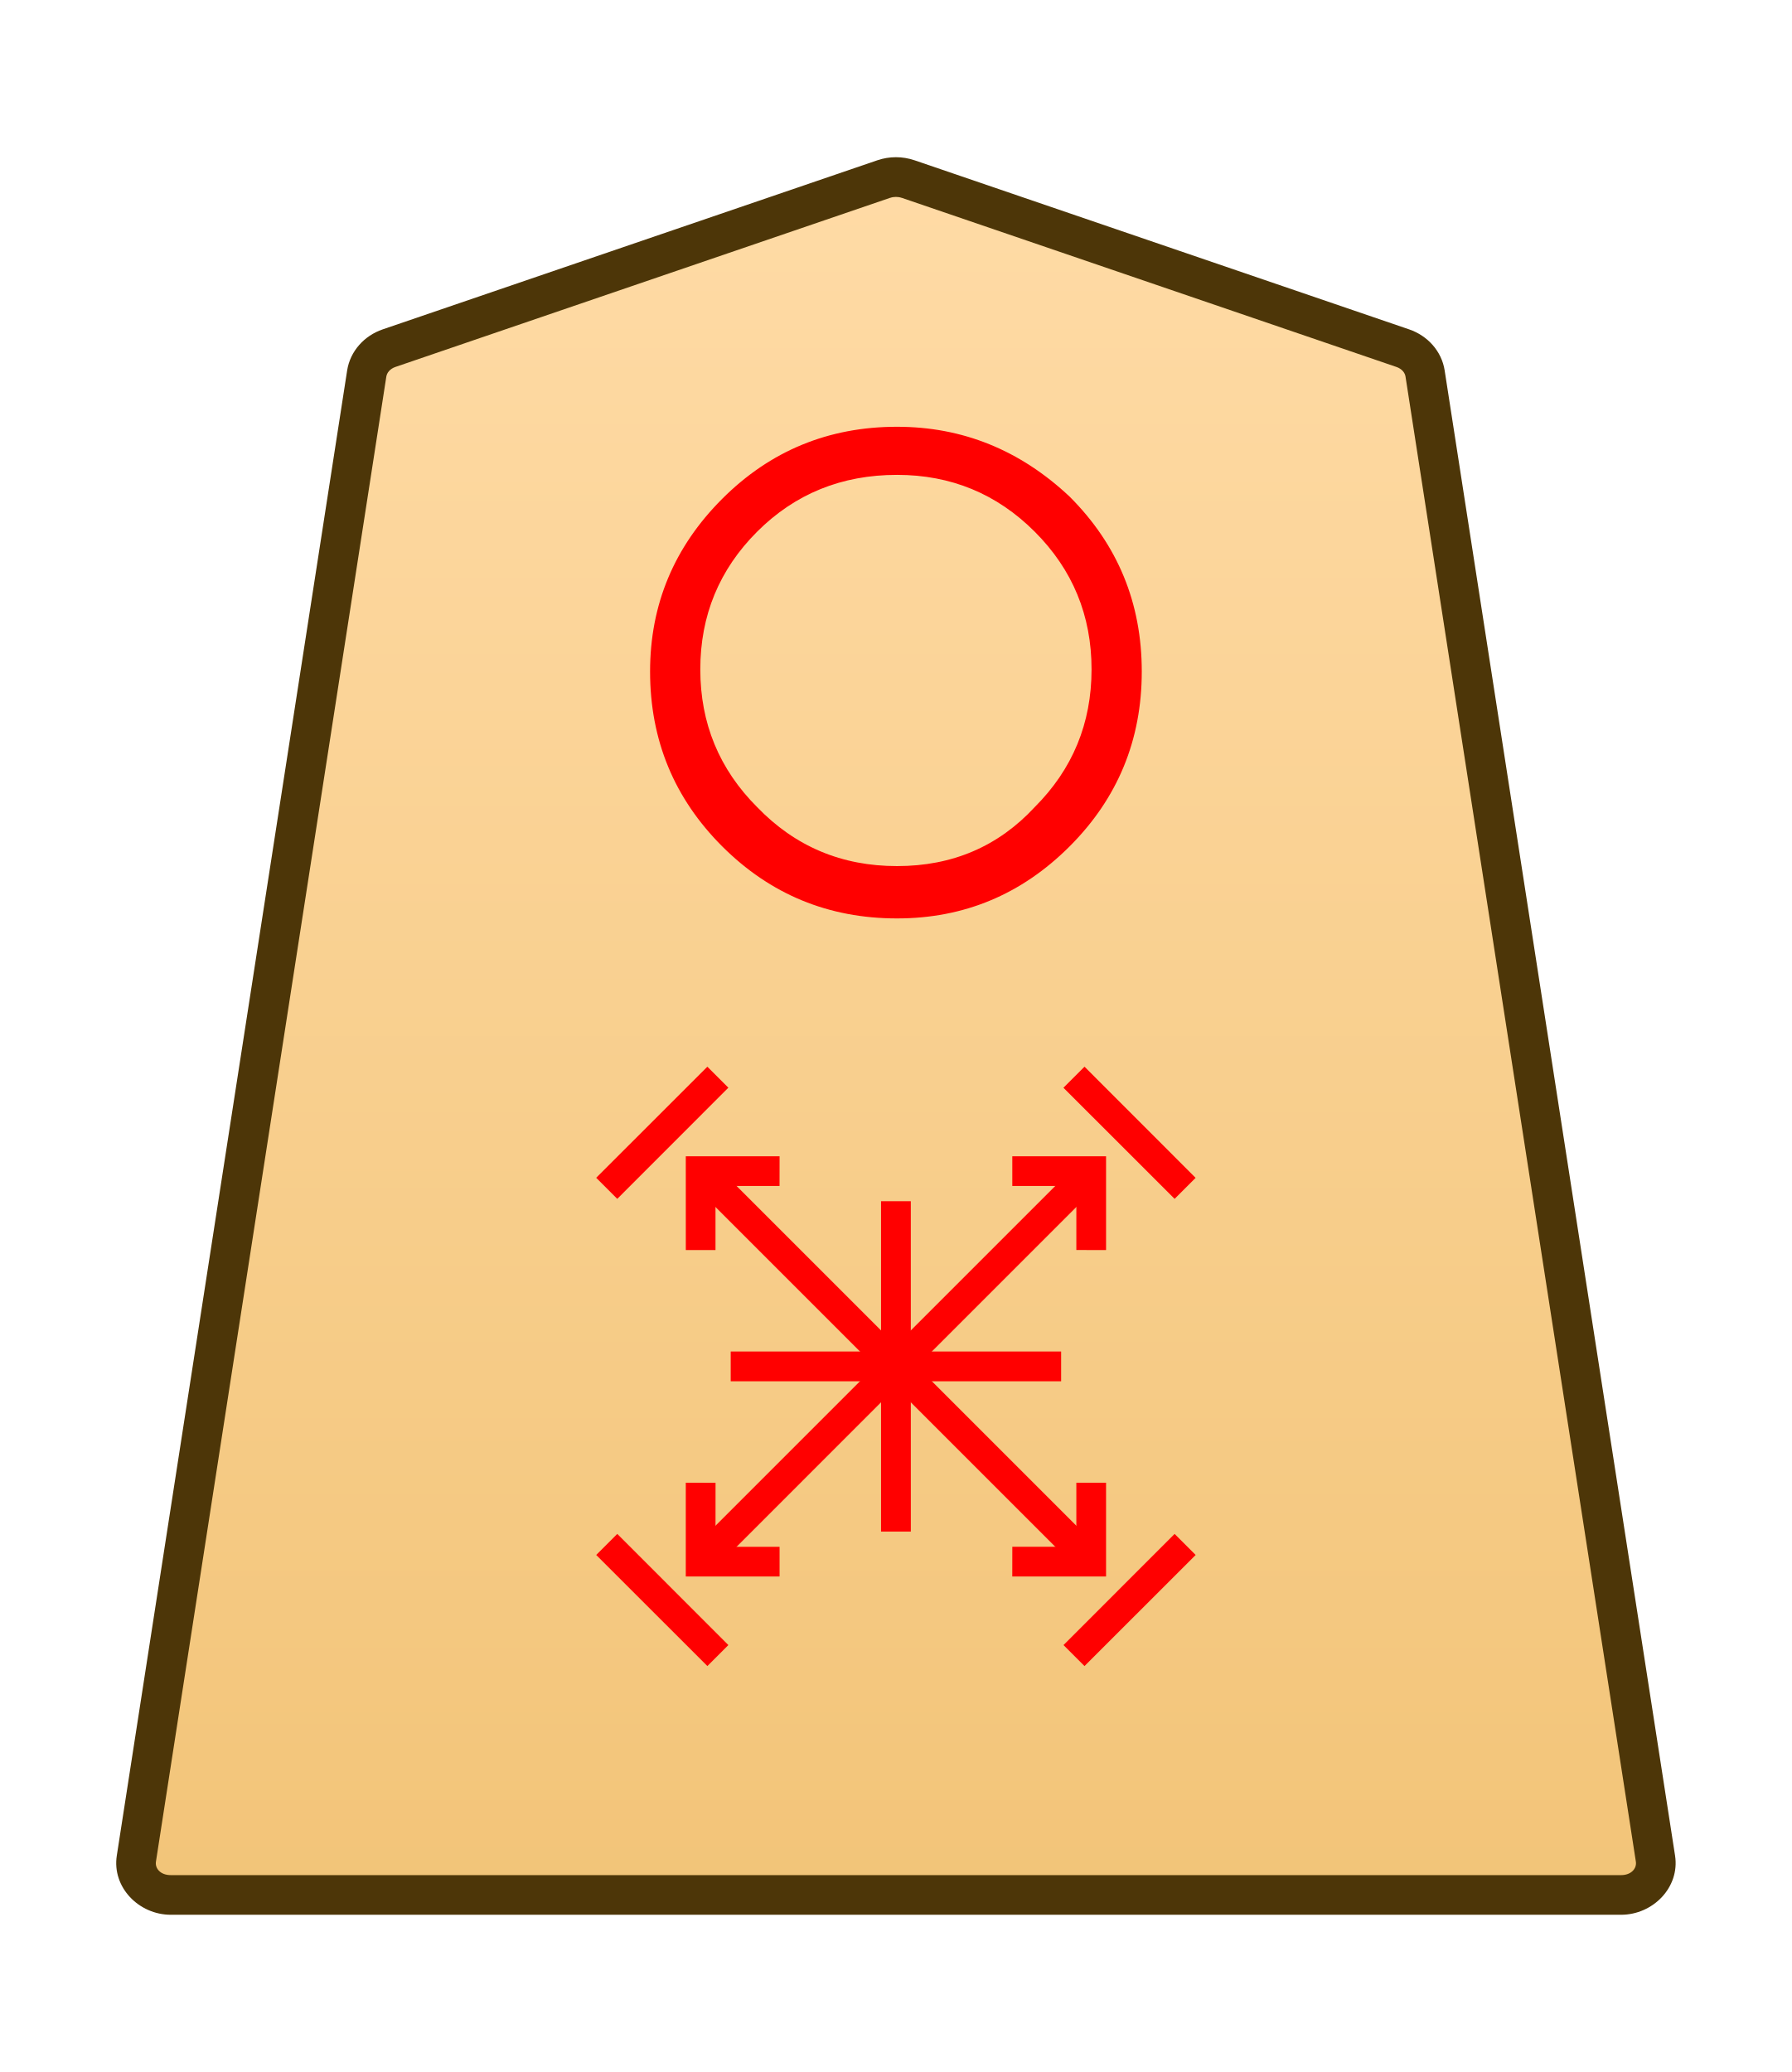
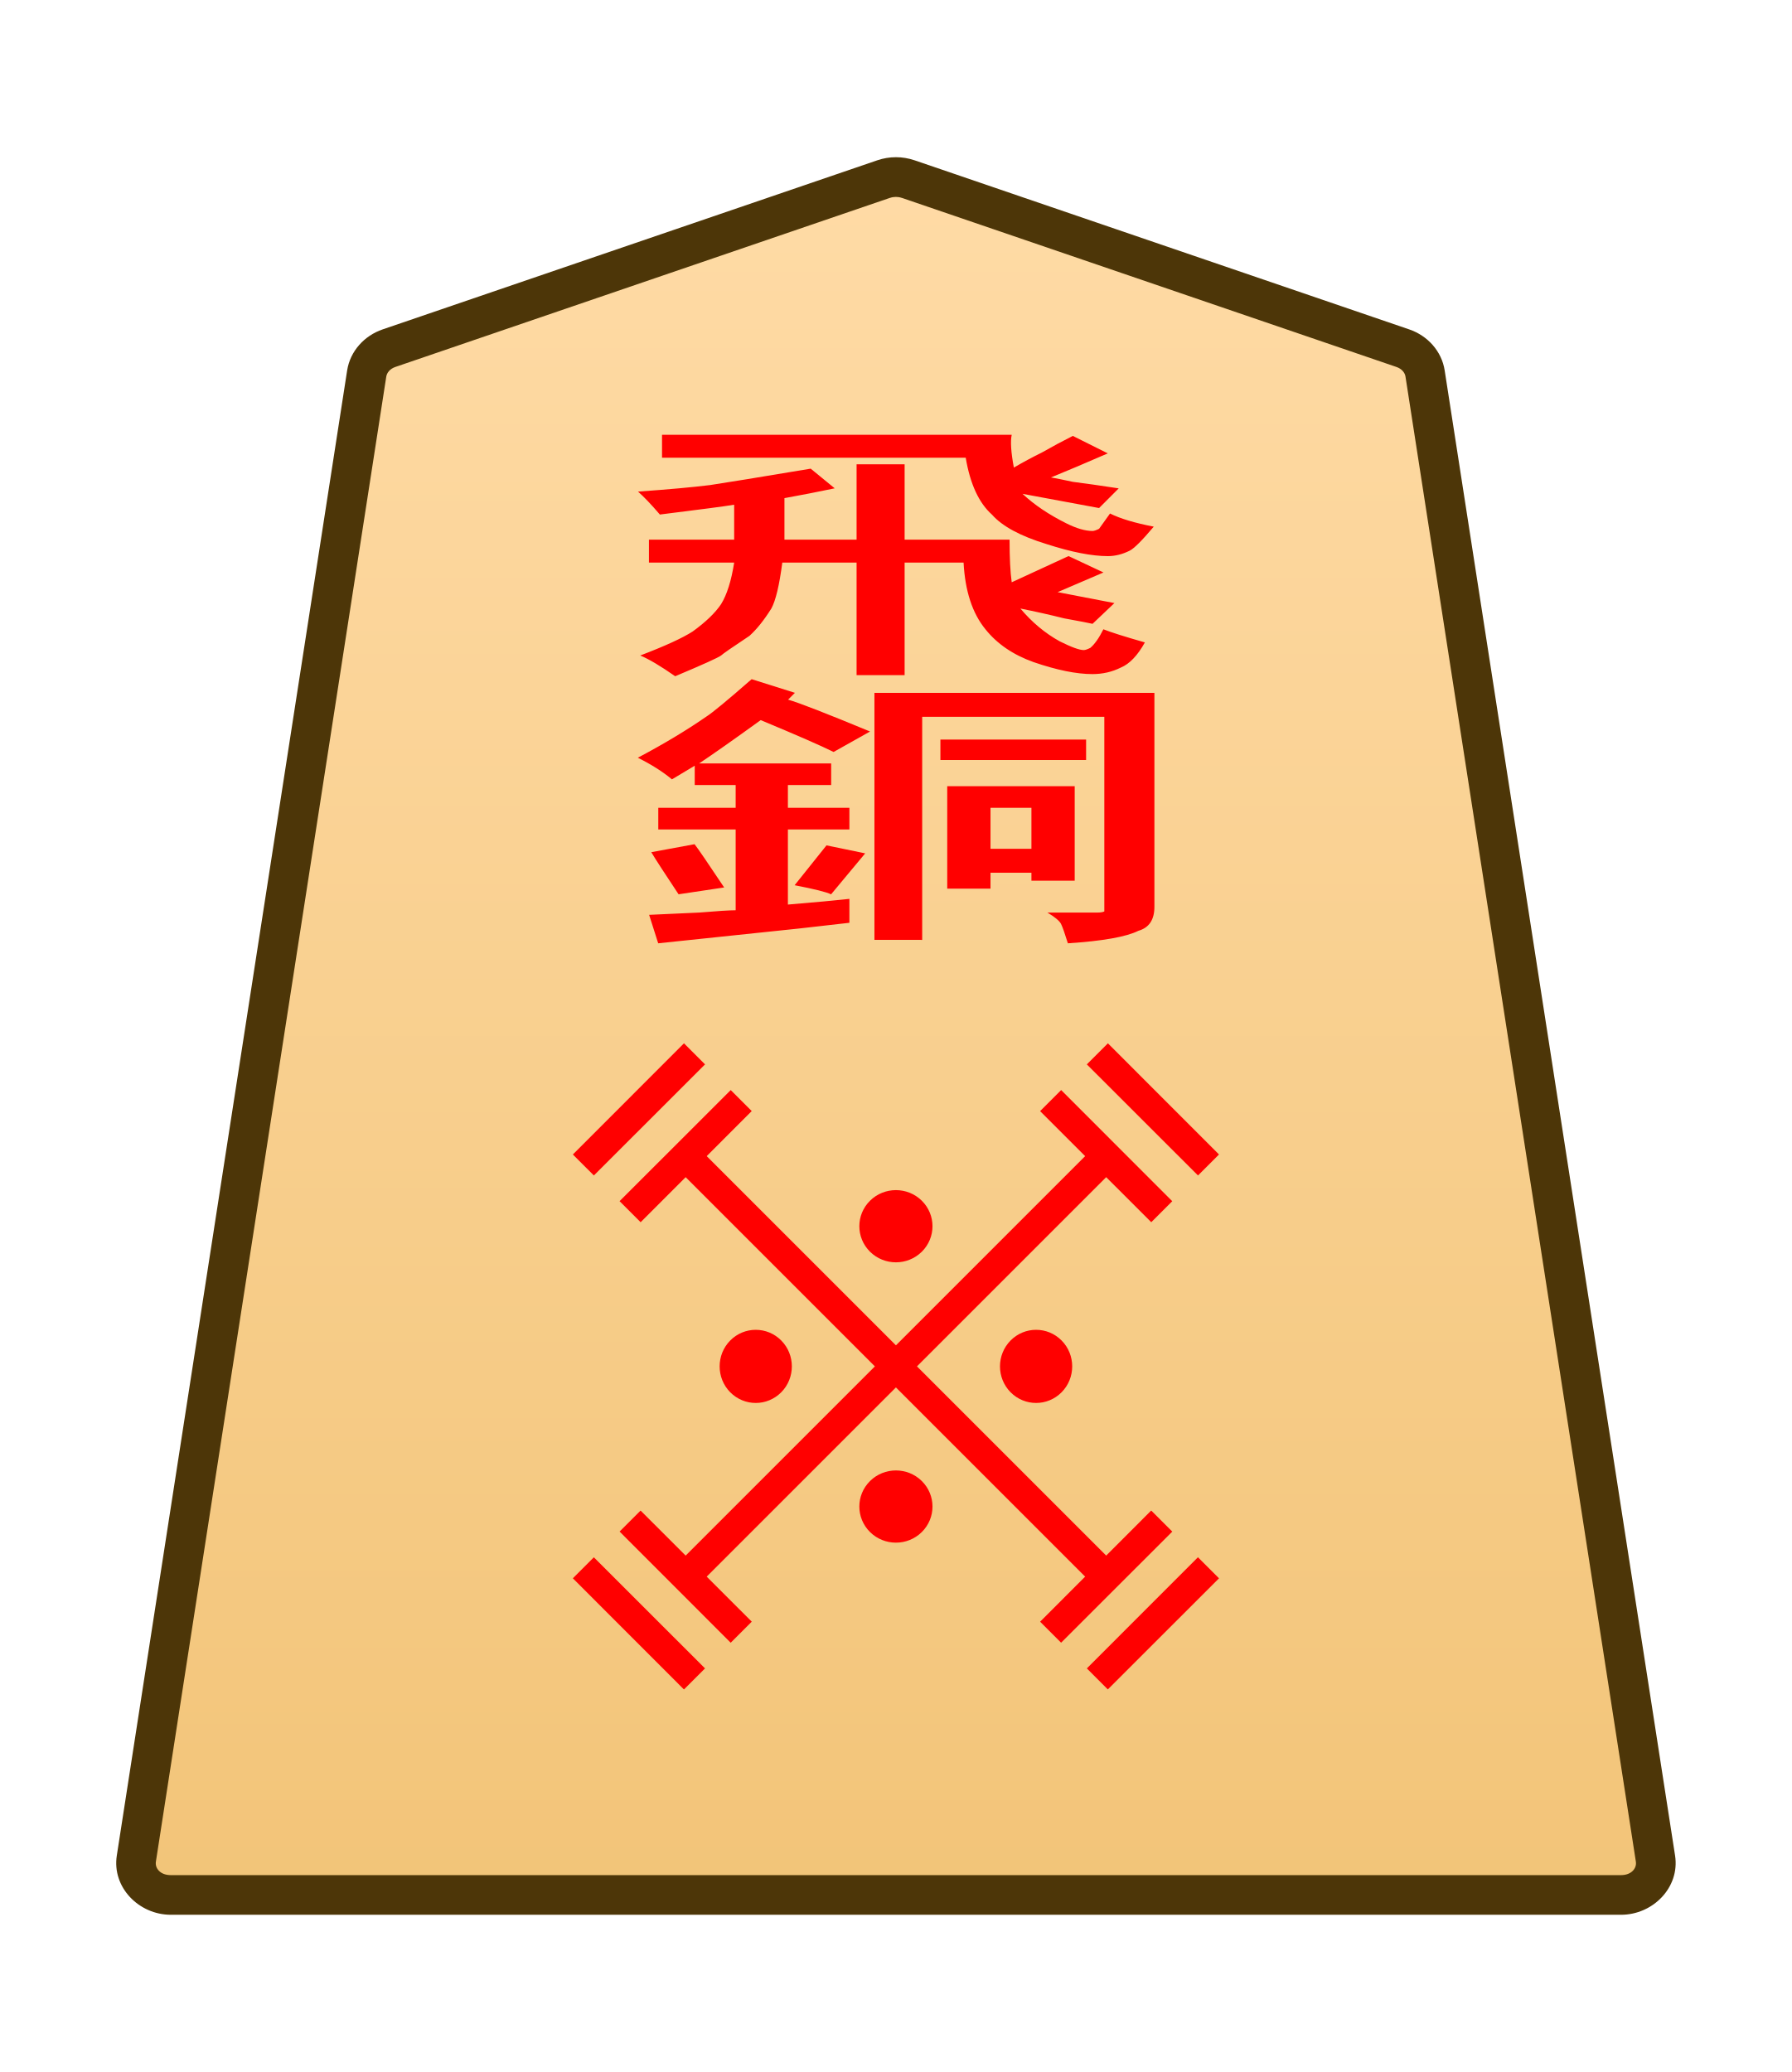
- <svg xmlns="http://www.w3.org/2000/svg" xmlns:xlink="http://www.w3.org/1999/xlink" width="27.117mm" height="31.359mm" viewBox="0 0 27.117 31.359" version="1.1" id="svg1">
-   <defs id="defs1">
-     <linearGradient id="linearGradient22">
-       <stop style="stop-color:#ffdba6;stop-opacity:1;" offset="0" id="stop21" />
-       <stop style="stop-color:#f2c478;stop-opacity:1;" offset="1" id="stop22" />
-     </linearGradient>
-     <clipPath clipPathUnits="userSpaceOnUse" id="clipPath1374-00-0-1">
-       <path d="M 0,2834.646 H 2834.646 V 0 H 0 Z" transform="translate(-461.1153,-1475.178)" id="path1374-9-6-4" />
-     </clipPath>
-     <linearGradient xlink:href="#linearGradient22" id="linearGradient5" gradientUnits="userSpaceOnUse" gradientTransform="translate(198.1681,-976.0316)" x1="234.389" y1="984.224" x2="234.389" y2="908.822" />
-   </defs>
-   <g id="layer1" transform="translate(-148.468)">
-     <g id="path1373-4-6-7" clip-path="url(#clipPath1374-00-0-1)" transform="matrix(0.3527778,0,0,-0.3527778,169.6977,5.269515)">
-       <path style="color:#000000;fill:url(#linearGradient5);stroke-miterlimit:10;-inkscape-stroke:none" d="m 0,0 -21.223,7.255 c -0.337,0.115 -0.707,0.115 -1.044,0 L -43.49,0 c -0.512,-0.175 -0.879,-0.592 -0.956,-1.088 L -54.328,-64.8 c -0.128,-0.823 0.569,-1.559 1.477,-1.559 h 31.106 31.106 c 0.907,0 1.605,0.736 1.477,1.559 L 0.955,-1.088 C 0.879,-0.592 0.512,-0.175 0,0" id="path33" />
-       <path style="color:#000000;fill:#4d3608;stroke-miterlimit:10;-inkscape-stroke:none" d="m -52.852,-67.209 c -1.368,0 -2.528,1.177 -2.316,2.539 l 9.881,63.713 c 0.129,0.829 0.736,1.493 1.521,1.762 l 21.225,7.256 c 0.517,0.176 1.075,0.176 1.592,0 h 0.002 L 0.275,0.805 C 1.06,0.536 1.667,-0.127 1.795,-0.957 v -0.002 L 11.678,-64.67 c 0.212,-1.363 -0.949,-2.539 -2.316,-2.539 H -21.744 Z m 0,1.701 h 31.107 31.105 c 0.447,0 0.681,0.293 0.637,0.576 v 0.002 L 0.115,-1.217 c -0.025,0.161 -0.152,0.331 -0.391,0.412 L -21.498,6.451 v -0.002 c -0.157,0.054 -0.337,0.054 -0.494,0 v 0.002 l -21.223,-7.256 c -0.238,-0.082 -0.365,-0.251 -0.391,-0.414 l -9.883,-63.711 v -0.002 c -0.044,-0.284 0.188,-0.576 0.637,-0.576 z" id="path34" />
+ <svg xmlns="http://www.w3.org/2000/svg" height="31.359mm" viewBox="0 0 27.117 31.359" width="27.117mm">
+   <clipPath id="a">
+     <path d="m0 2834.646h2834.646v-2834.646h-2834.646z" transform="translate(-461.1153 -1475.178)" />
+   </clipPath>
+   <clipPath id="b">
+     <path d="m0 2834.646h2834.646v-2834.646h-2834.646z" transform="translate(-494.7318 -43.85103)" />
+   </clipPath>
+   <clipPath id="c">
+     <path d="m0 2834.646h2834.646v-2834.646h-2834.646z" transform="translate(-494.7318 -43.85103)" />
+   </clipPath>
+   <clipPath id="d">
+     <path d="m0 2834.646h2834.646v-2834.646h-2834.646z" transform="translate(-494.7318 -43.85103)" />
+   </clipPath>
+   <clipPath id="e">
+     <path d="m0 2834.646h2834.646v-2834.646h-2834.646z" transform="translate(-491.7252 -43.85103)" />
+   </clipPath>
+   <clipPath id="f">
+     <path d="m0 2834.646h2834.646v-2834.646h-2834.646z" transform="translate(-1148.797 -1175.612)" />
+   </clipPath>
+   <clipPath id="g">
+     <path d="m0 2834.646h2834.646v-2834.646h-2834.646z" transform="translate(-1148.797 -1175.612)" />
+   </clipPath>
+   <clipPath id="h">
+     <path d="m0 2834.646h2834.646v-2834.646h-2834.646z" transform="translate(-1148.797 -1175.612)" />
+   </clipPath>
+   <clipPath id="i">
+     <path d="m0 2834.646h2834.646v-2834.646h-2834.646z" transform="translate(-1148.797 -1175.612)" />
+   </clipPath>
+   <linearGradient id="j" gradientUnits="userSpaceOnUse" x1="116.917" x2="116.917" y1="8.192" y2="-67.209">
+     <stop offset="0" stop-color="#ffdba6" />
+     <stop offset="1" stop-color="#f2c478" />
+   </linearGradient>
+   <g clip-path="url(#a)" stroke-miterlimit="10" transform="matrix(.3527778 0 0 -.3527778 21.22965 5.269515)">
+     <path d="m0 0-21.223 7.255c-.337.115-.707.115-1.044 0l-21.223-7.255c-.512-.175-.879-.592-.956-1.088l-9.882-63.712c-.128-.823.569-1.559 1.477-1.559h31.106 31.106c.907 0 1.605.736 1.477 1.559l-9.883 63.712c-.076.496-.443.913-.955 1.088" fill="url(#j)" />
+     <path d="m-52.852-67.209c-1.368 0-2.528 1.177-2.316 2.539l9.881 63.713c.129.829.736 1.493 1.521 1.762l21.225 7.256c.517.176 1.075.176 1.592 0h.002l21.223-7.256c.785-.268 1.392-.932 1.52-1.762v-.002l9.883-63.711c.212-1.363-.949-2.539-2.316-2.539h-31.105zm0 1.701h31.107 31.105c.447 0 .681.293.637.576v.002l-9.883 63.713c-.025.161-.152.331-.391.412l-21.223 7.256v-.002c-.157.054-.337.054-.494 0v.002l-21.223-7.256c-.238-.082-.365-.251-.391-.414l-9.883-63.711v-.002c-.044-.284.188-.576.637-.576z" fill="#4d3608" />
+   </g>
+   <g fill="#f00">
+     <path d="m35.412 11.551v-1.614h.514v1.614h1.123q0 .585.023.912l.608-.561.374.351-.491.421.608.234-.234.444q-.047-.023-.304-.117-.234-.117-.468-.21.187.444.421.702.187.187.257.187.023 0 .07-.047.07-.117.14-.398.117.094.444.281-.117.421-.257.538-.14.14-.304.14-.257 0-.631-.257-.327-.234-.514-.702-.21-.514-.234-1.427h-.631v2.409h-.514v-2.409h-.795q-.047.725-.117.982-.117.374-.234.585-.281.374-.304.421-.047.07-.491.444-.234-.327-.374-.444.398-.304.561-.514.21-.304.304-.585.094-.304.14-.889h-.912v-.491h.912v-.748q-.14.047-.795.21-.14-.327-.234-.491.491-.07.772-.14.234-.07 1.076-.351l.257.421q-.281.117-.538.21v.889zm1.169-1.754h-3.251v-.491h3.742q-.023.21.023.702.14-.164.304-.327.164-.187.327-.351l.374.374q-.164.14-.327.281-.14.117-.281.234.07.023.234.094.187.047.491.14l-.21.421-.819-.304q.187.351.468.631.164.164.281.164.023 0 .07-.047 0 0 .117-.327.164.164.468.281-.187.444-.257.514-.117.117-.234.117-.257 0-.655-.257-.421-.257-.585-.631-.21-.374-.281-1.216z" stroke-width=".353" transform="matrix(1.414214 0 0 .7071068 -37.117 0)" />
+     <path d="m35.09 18.094.414.171-.365.877q-.073-.073-.39-.195zm-1.096.901-.487.146q-.219-.658-.292-.901l.463-.171q.049.122.317.926zm3.289-.828v-.877h-.438v.877zm-.901.853v-2.192h1.364v2.022h-.463v-.171h-.438v.341zm-.073-2.753v-.438h1.559v.438zm-.706 3.849v-5.286h2.996v4.58q0 .414-.171.512-.195.195-.755.268-.049-.317-.073-.414-.024-.097-.146-.244h.536q.049 0 .073-.024v-.049-4.117h-1.949v4.775zm-1.876-3.776h1.413v.463h-.463v.487h.658v.463h-.658v1.608q.438-.073.658-.122v.512l-.536.122-1.51.317-.097-.609q.244-.024.536-.049.292-.049.39-.049v-1.73h-.828v-.463h.828v-.487h-.438v-.414l-.244.292q-.146-.244-.365-.463.414-.438.731-.877.097-.122.487-.804l.463.292-.073.146q.171.097.877.682l-.39.438q-.195-.195-.78-.682-.438.633-.658.926z" stroke-width=".353" transform="matrix(1.414214 0 0 .7071068 -37.117 0)" />
+     <g clip-path="url(#b)" stroke-miterlimit="10" transform="matrix(0 -.5592861 -.5592925 0 18.28838 23.72793)">
+       <path d="m0 0-3.007 3.007" />
+       <path d="m-.285-.285-3.006 3.008.568.568 3.008-3.006z" />
    </g>
-     <path style="fill:#ff0000;stroke-width:0.353" d="m 162.043,7.187 q -1.257,0 -2.117,0.86 -0.86,0.86 -0.86,2.084 0,1.224 0.86,2.084 0.86,0.893 2.117,0.893 1.257,0 2.084,-0.893 0.86,-0.86 0.86,-2.084 0,-1.224 -0.86,-2.084 -0.86,-0.86 -2.084,-0.86 z m 0,-0.728 q 1.488,0 2.613,1.058 1.091,1.091 1.091,2.646 0,1.554 -1.091,2.646 -1.091,1.091 -2.613,1.091 -1.554,0 -2.646,-1.091 -1.091,-1.091 -1.091,-2.646 0,-1.521 1.091,-2.613 1.091,-1.091 2.646,-1.091 z" id="text1374-8-4-4" aria-label="〇" />
-     <path style="color:#000000;fill:#ff0000;stroke-miterlimit:10;-inkscape-stroke:none" d="M -0.639,0 V 14.174 H 0.639 V 0 Z" id="path1411-6-7-1" transform="matrix(0,-0.3527778,-0.3527778,0,164.5266,20.67985)" />
-     <path style="color:#000000;fill:#ff0000;stroke-miterlimit:10;-inkscape-stroke:none" d="M -14.174,-0.639 V 0.639 H 0 v -1.277 z" id="path1413-7-2-9" transform="matrix(0,-0.3527778,-0.3527778,0,162.0266,18.17988)" />
-     <path style="color:#000000;fill:#ff0000;stroke-miterlimit:10;-inkscape-stroke:none" d="M -0.639,0 V 23.693 H 0.639 V 0 Z" id="path1317-1-0-3" transform="matrix(0.2494515,-0.2494515,-0.2494515,-0.2494515,164.9817,23.63477)" />
-     <path style="color:#000000;fill:#ff0000;stroke-miterlimit:10;-inkscape-stroke:none" d="M -23.693,-0.639 V 0.639 H 0 v -1.277 z" id="path1323-3-0-1" transform="matrix(0.2494515,-0.2494515,-0.2494515,-0.2494515,164.9817,17.72441)" />
-     <path style="color:#000000;fill:#ff0000;stroke-miterlimit:10;-inkscape-stroke:none" d="M -0.285,-0.285 -3.291,2.723 -2.723,3.291 0.285,0.285 Z" id="path4451-7-08-5-0-7" transform="matrix(-0.5592861,0,0,0.5592925,164.7211,16.30341)" />
-     <path style="color:#000000;fill:#ff0000;stroke-miterlimit:10;-inkscape-stroke:none" d="M -0.285,-0.285 -3.291,2.723 -2.723,3.291 0.285,0.285 Z" id="path4451-7-08-1-1" transform="matrix(-0.5592861,0,0,0.5592925,157.6501,23.37445)" />
-     <path style="color:#000000;fill:#ff0000;stroke-miterlimit:10;-inkscape-stroke:none" d="M -0.285,-0.285 -3.291,2.723 -2.723,3.291 0.285,0.285 Z" id="path4451-7-08-5-4-29-9" transform="matrix(0,-0.5592861,-0.5592925,0,166.4032,23.37469)" />
-     <path style="color:#000000;fill:#ff0000;stroke-miterlimit:10;-inkscape-stroke:none" d="M 0.285,-0.285 -0.285,0.285 2.723,3.291 3.291,2.723 Z" id="path4449-0-4-3-4-4" transform="matrix(0.5592861,0,0,-0.5592925,157.65,17.98481)" />
-     <path style="color:#000000;fill:#ff0000;stroke-miterlimit:10;-inkscape-stroke:none" d="M 0.404,-0.404 -0.404,0.404 2.148,2.957 4.701,0.404 3.891,-0.404 2.148,1.34 Z" id="path4671-0-44-6" transform="matrix(0.2779663,-0.2779663,-0.2779665,-0.2779665,159.0713,18.91868)" />
-     <path style="color:#000000;fill:#ff0000;stroke-miterlimit:10;-inkscape-stroke:none" d="m -2.148,-2.957 -2.553,2.553 0.811,0.809 1.742,-1.744 1.744,1.744 0.809,-0.809 z" id="path4673-4-0-65" transform="matrix(0.2779663,-0.2779663,-0.2779665,-0.2779665,164.9817,22.44095)" />
-     <path style="color:#000000;fill:#ff0000;stroke-miterlimit:10;-inkscape-stroke:none" d="M 0.404,-0.404 -0.404,0.404 2.148,2.957 4.701,0.404 3.891,-0.404 2.148,1.34 Z" id="path4671-0-44-9-5" transform="matrix(0.2779663,0.2779663,0.2779665,-0.2779665,163.7876,17.72462)" />
-     <path style="color:#000000;fill:#ff0000;stroke-miterlimit:10;-inkscape-stroke:none" d="m -2.148,-2.957 -2.553,2.553 0.811,0.809 1.742,-1.744 1.744,1.744 0.809,-0.809 z" id="path4673-4-0-6-9" transform="matrix(0.2779663,0.2779663,0.2779665,-0.2779665,160.2654,23.63501)" />
+     <g clip-path="url(#c)" stroke-miterlimit="10" transform="matrix(0 -.5592861 -.5592925 0 10.51023 15.94979)">
+       <path d="m0 0-3.007 3.007" />
+       <path d="m-.285-.285-3.006 3.008.568.568 3.008-3.006z" />
+     </g>
+     <g clip-path="url(#d)" stroke-miterlimit="10" transform="matrix(.5592861 0 0 -.5592925 10.50996 25.40999)">
+       <path d="m0 0-3.007 3.007" />
+       <path d="m-.285-.285-3.006 3.008.568.568 3.008-3.006z" />
+     </g>
+     <g clip-path="url(#e)" stroke-miterlimit="10" transform="matrix(0 .5592861 .5592925 0 16.60702 15.94966)">
+       <path d="m0 0 3.007 3.007" />
+       <path d="m.285-.285-.57.57 3.008 3.006.568-.568z" />
+     </g>
+     <path d="m-.639-.91v25.512h1.277v-25.512z" stroke-miterlimit="10" transform="matrix(.2494515 .2494515 .2494515 -.2494515 10.60346 23.63493)" />
+     <path d="m-.285-.285-3.006 3.008.568.568 3.008-3.006z" stroke-miterlimit="10" transform="matrix(0 .5592861 .5592925 0 9.535613 18.33858)" />
+     <path d="m.285-.285-.57.57 3.008 3.006.568-.568z" stroke-miterlimit="10" transform="matrix(-.5592861 0 0 .5592925 17.5812 23.02091)" />
+     <path d="m-.285-.285-3.006 3.008.568.568 3.008-3.006z" stroke-miterlimit="10" transform="matrix(.5592861 0 0 -.5592925 11.21732 24.70263)" />
+     <path d="m.285-.285-.57.57 3.008 3.006.568-.568z" stroke-miterlimit="10" transform="matrix(0 .5592861 .5592925 0 15.89963 16.65702)" />
+     <path d="m-24.604-.639v1.277h25.512v-1.277z" stroke-miterlimit="10" transform="matrix(.2494515 .2494515 .2494515 -.2494515 16.51384 23.63496)" />
+     <path clip-path="url(#f)" d="m0 0c-.423-.423-1.109-.423-1.532 0s-.423 1.109 0 1.532 1.109.423 1.532 0 .423-1.109 0-1.532z" transform="matrix(0 .5109565 .5044497 0 11.05064 21.07117)" />
+     <path clip-path="url(#g)" d="m0 0c-.423-.423-1.109-.423-1.532 0s-.423 1.109 0 1.532 1.109.423 1.532 0 .423-1.109 0-1.532z" transform="matrix(0 .5109565 .5044497 0 15.29333 21.07115)" />
+     <path clip-path="url(#h)" d="m0 0c-.423-.423-1.109-.423-1.532 0s-.423 1.109 0 1.532 1.109.423 1.532 0 .423-1.109 0-1.532z" transform="matrix(.5109565 0 0 -.5044497 13.9498 23.18747)" />
+     <path clip-path="url(#i)" d="m0 0c-.423-.423-1.109-.423-1.532 0s-.423 1.109 0 1.532 1.109.423 1.532 0 .423-1.109 0-1.532z" transform="matrix(.5109565 0 0 -.5044497 13.9498 18.94485)" />
  </g>
</svg>
